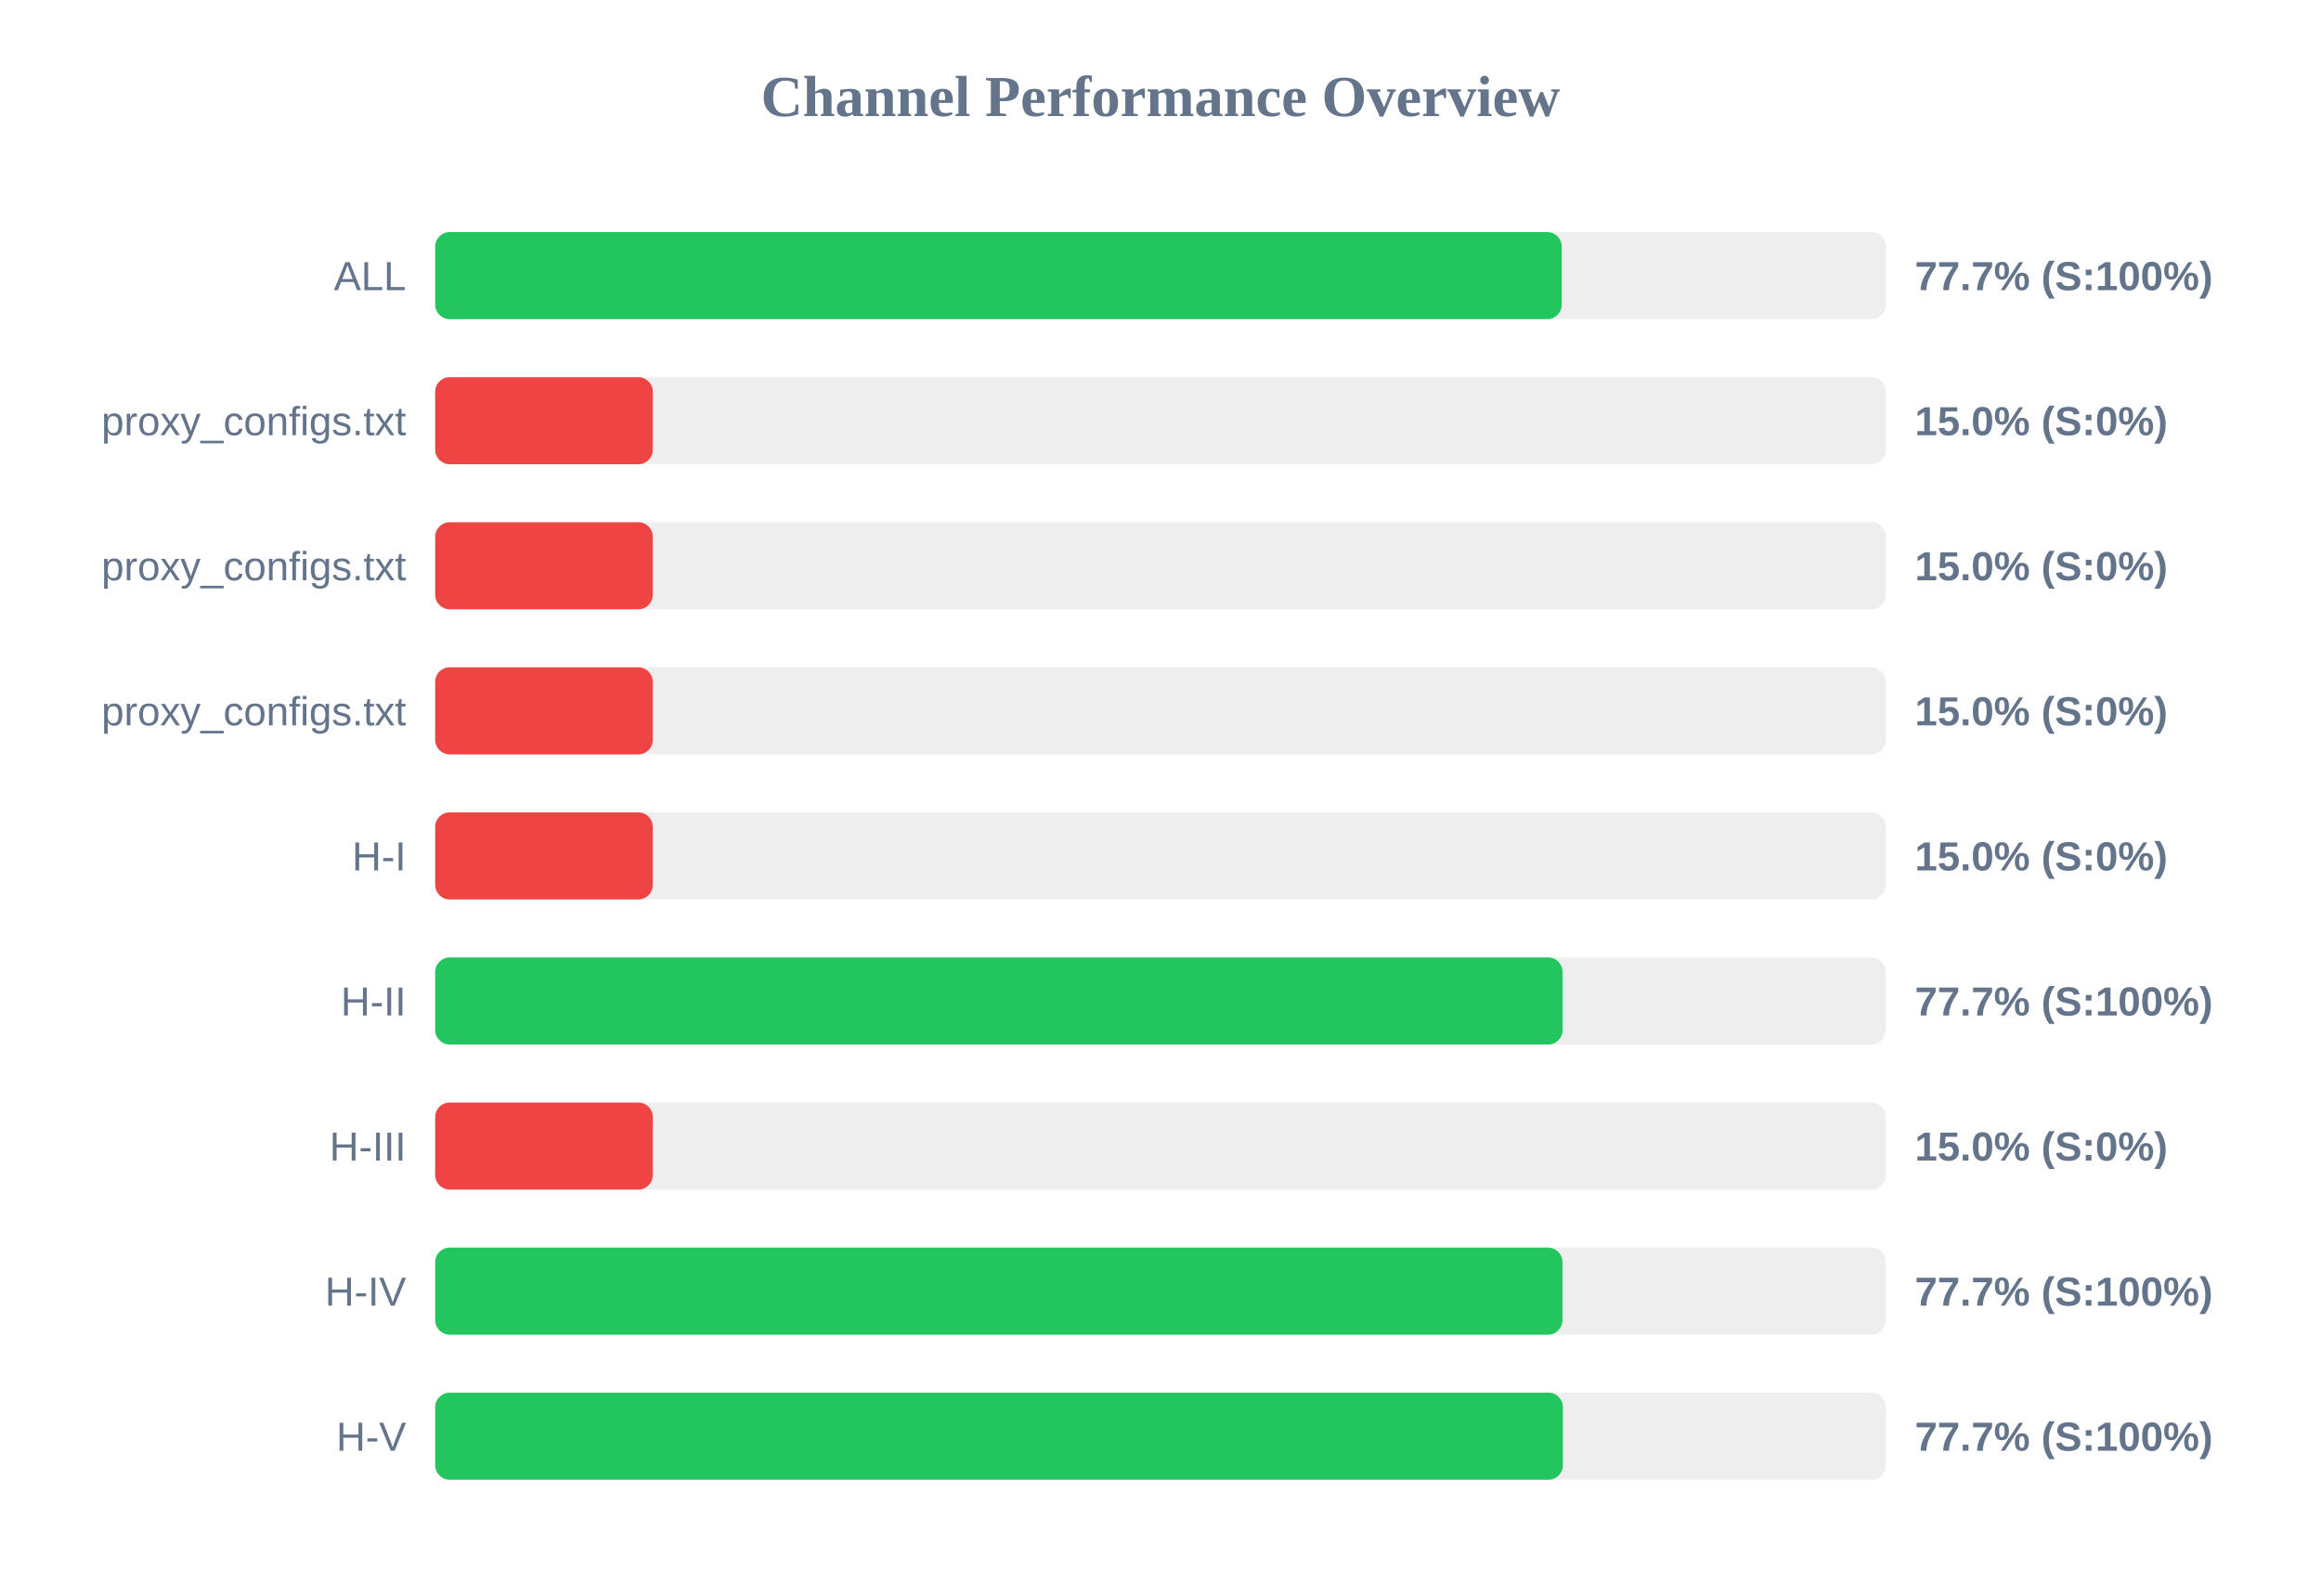
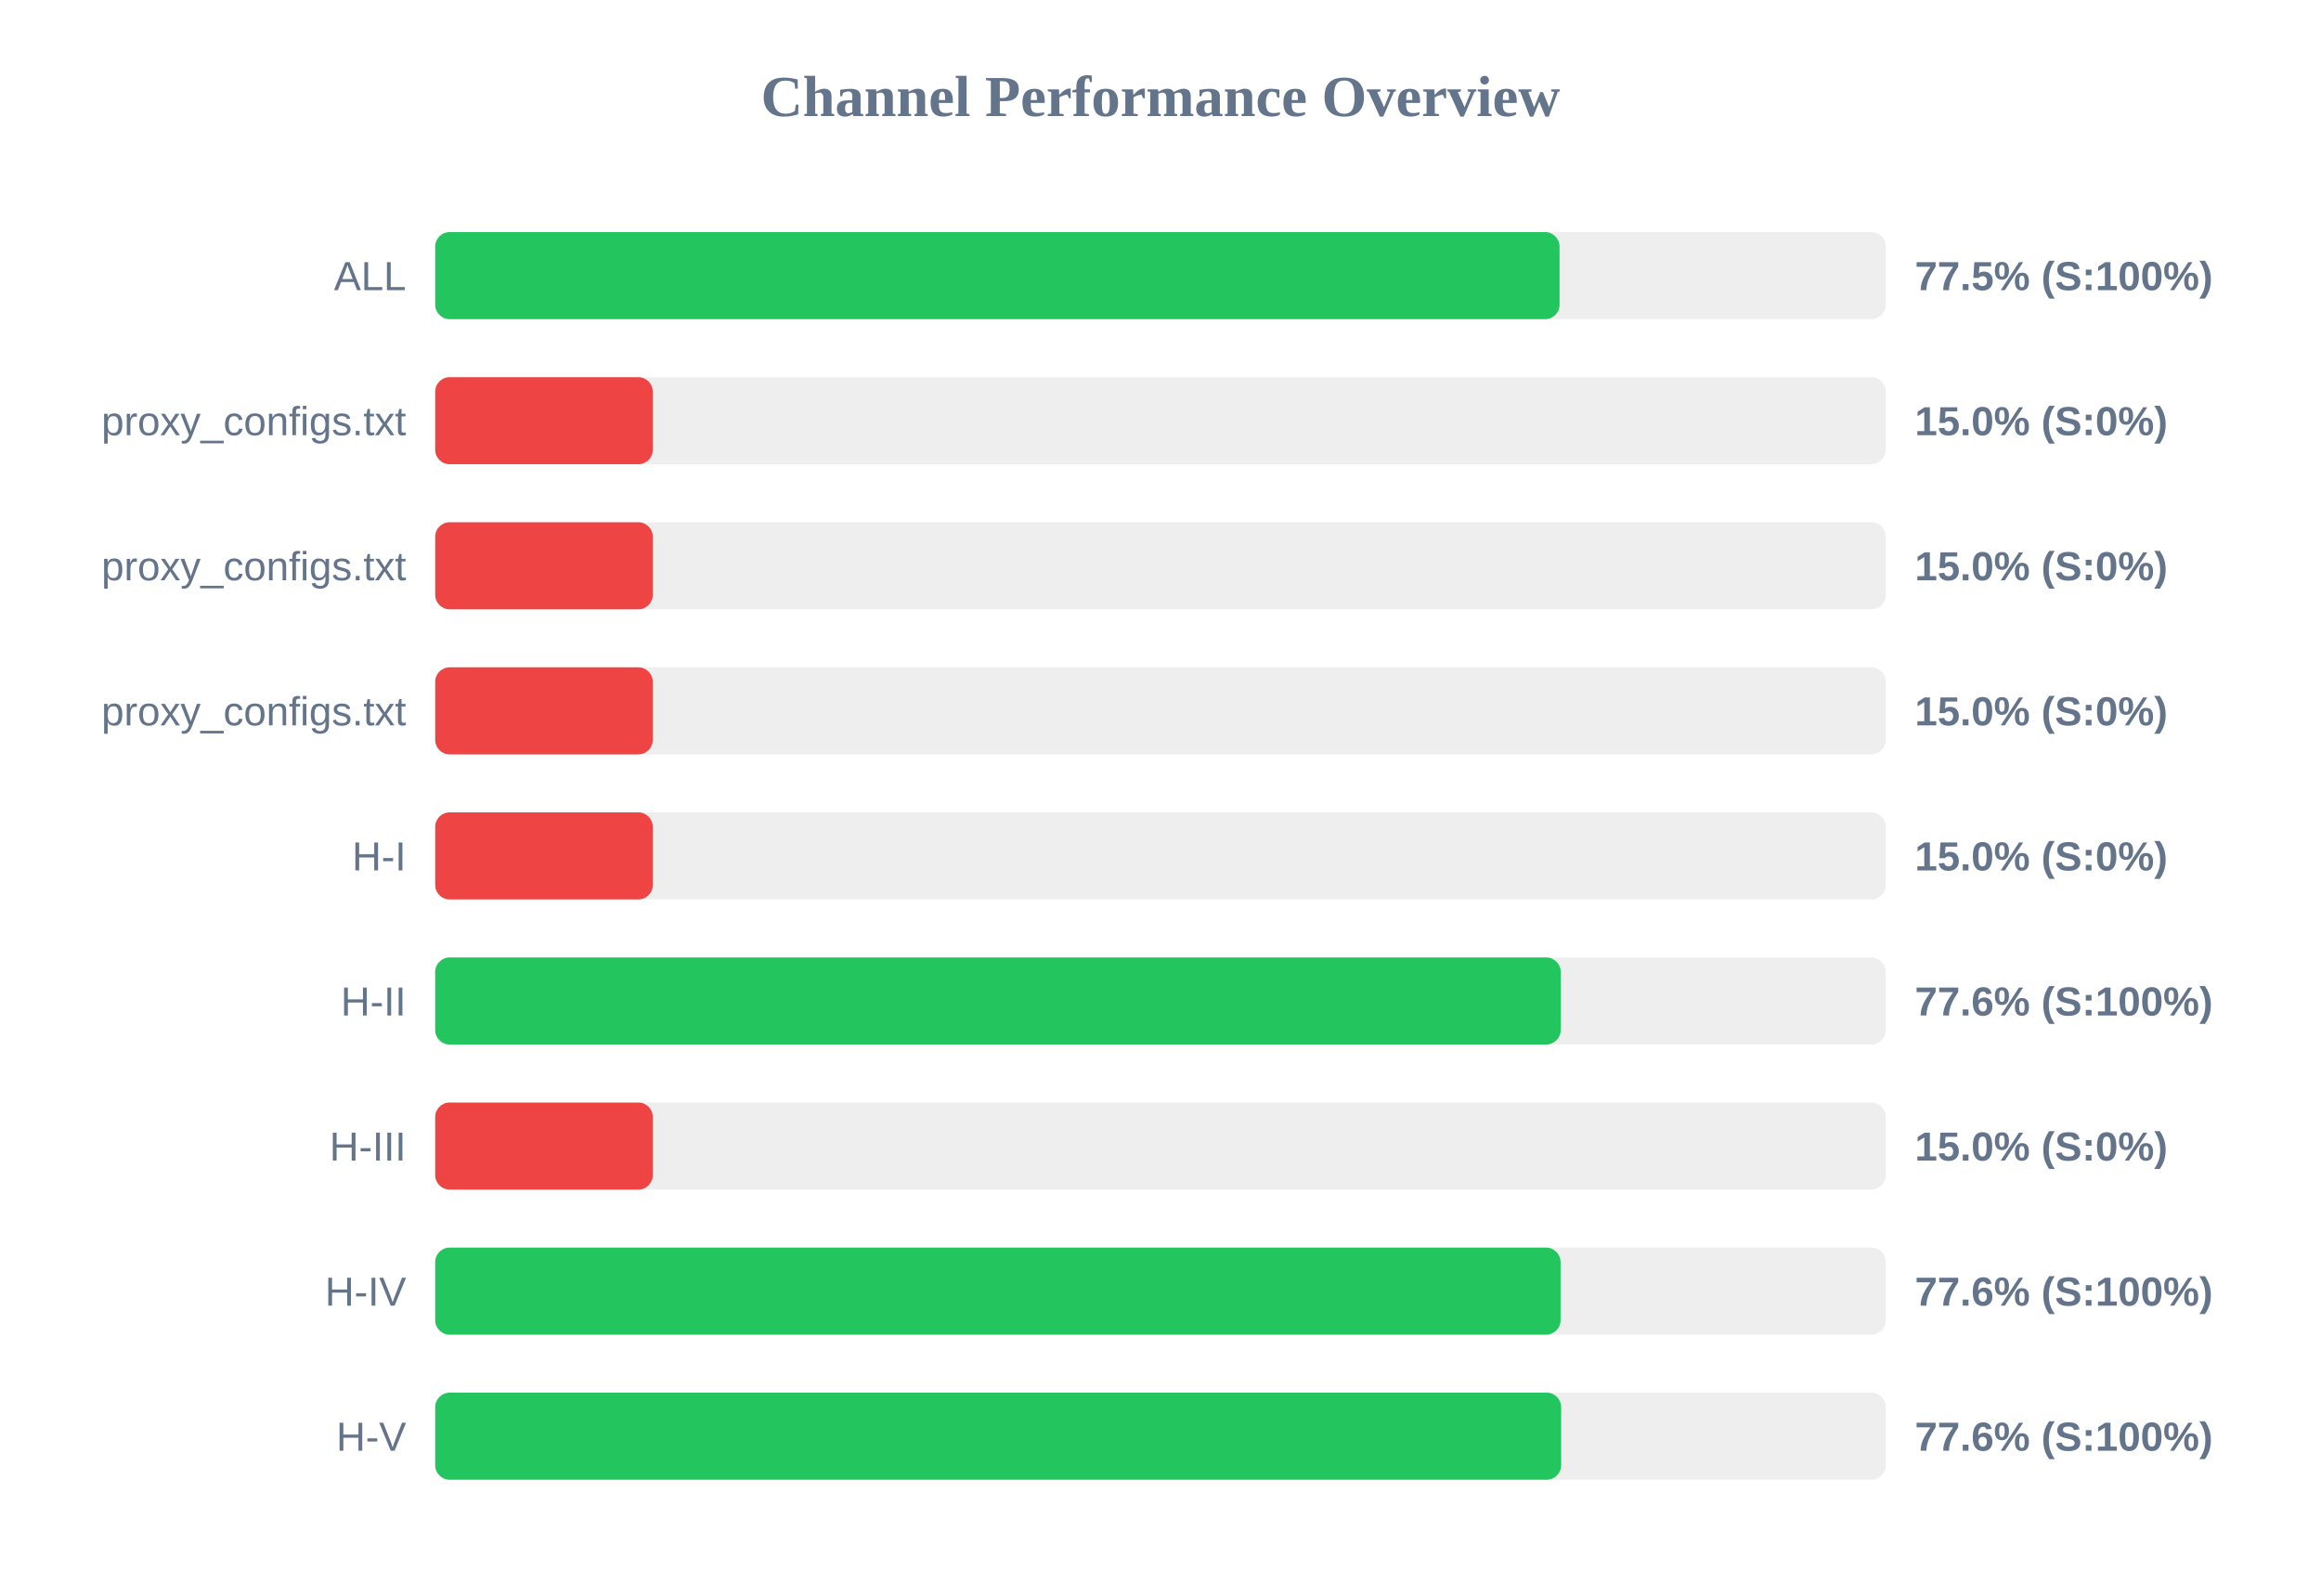
<svg xmlns="http://www.w3.org/2000/svg" width="800" height="550" version="1.1">
  <style>
        .row { font: 14px Arial; fill: #64748b; }
        .score { font: bold 14px Arial; fill: #64748b; }
    </style>
  <text x="400" y="40" text-anchor="middle" font-size="20px" font-weight="bold" fill="#64748b">Channel Performance Overview</text>
  <rect x="150" y="80" width="500" height="30" fill="#eee" rx="5" />
-   <rect x="150" y="80" width="388.3" height="30" fill="#22c55e" rx="5" />
+   <rect x="150" y="80" width="387.55" height="30" fill="#22c55e" rx="5" />
  <text x="140" y="100" text-anchor="end" class="row">ALL</text>
-   <text x="660" y="100" text-anchor="start" class="score">77.7% (S:100%)</text>
+   <text x="660" y="100" text-anchor="start" class="score">77.5% (S:100%)</text>
  <rect x="150" y="130" width="500" height="30" fill="#eee" rx="5" />
  <rect x="150" y="130" width="75.0" height="30" fill="#ef4444" rx="5" />
  <text x="140" y="150" text-anchor="end" class="row">proxy_configs.txt</text>
  <text x="660" y="150" text-anchor="start" class="score">15.0% (S:0%)</text>
  <rect x="150" y="180" width="500" height="30" fill="#eee" rx="5" />
  <rect x="150" y="180" width="75.0" height="30" fill="#ef4444" rx="5" />
  <text x="140" y="200" text-anchor="end" class="row">proxy_configs.txt</text>
  <text x="660" y="200" text-anchor="start" class="score">15.0% (S:0%)</text>
  <rect x="150" y="230" width="500" height="30" fill="#eee" rx="5" />
  <rect x="150" y="230" width="75.0" height="30" fill="#ef4444" rx="5" />
  <text x="140" y="250" text-anchor="end" class="row">proxy_configs.txt</text>
  <text x="660" y="250" text-anchor="start" class="score">15.0% (S:0%)</text>
  <rect x="150" y="280" width="500" height="30" fill="#eee" rx="5" />
  <rect x="150" y="280" width="75.0" height="30" fill="#ef4444" rx="5" />
  <text x="140" y="300" text-anchor="end" class="row">H-I</text>
  <text x="660" y="300" text-anchor="start" class="score">15.0% (S:0%)</text>
  <rect x="150" y="330" width="500" height="30" fill="#eee" rx="5" />
-   <rect x="150" y="330" width="388.6" height="30" fill="#22c55e" rx="5" />
+   <rect x="150" y="330" width="387.95" height="30" fill="#22c55e" rx="5" />
  <text x="140" y="350" text-anchor="end" class="row">H-II</text>
-   <text x="660" y="350" text-anchor="start" class="score">77.7% (S:100%)</text>
+   <text x="660" y="350" text-anchor="start" class="score">77.6% (S:100%)</text>
  <rect x="150" y="380" width="500" height="30" fill="#eee" rx="5" />
  <rect x="150" y="380" width="75.0" height="30" fill="#ef4444" rx="5" />
  <text x="140" y="400" text-anchor="end" class="row">H-III</text>
  <text x="660" y="400" text-anchor="start" class="score">15.0% (S:0%)</text>
  <rect x="150" y="430" width="500" height="30" fill="#eee" rx="5" />
-   <rect x="150" y="430" width="388.55" height="30" fill="#22c55e" rx="5" />
+   <rect x="150" y="430" width="387.9" height="30" fill="#22c55e" rx="5" />
  <text x="140" y="450" text-anchor="end" class="row">H-IV</text>
-   <text x="660" y="450" text-anchor="start" class="score">77.7% (S:100%)</text>
+   <text x="660" y="450" text-anchor="start" class="score">77.6% (S:100%)</text>
  <rect x="150" y="480" width="500" height="30" fill="#eee" rx="5" />
-   <rect x="150" y="480" width="388.7" height="30" fill="#22c55e" rx="5" />
+   <rect x="150" y="480" width="388.1" height="30" fill="#22c55e" rx="5" />
  <text x="140" y="500" text-anchor="end" class="row">H-V</text>
-   <text x="660" y="500" text-anchor="start" class="score">77.7% (S:100%)</text>
+   <text x="660" y="500" text-anchor="start" class="score">77.6% (S:100%)</text>
</svg>
